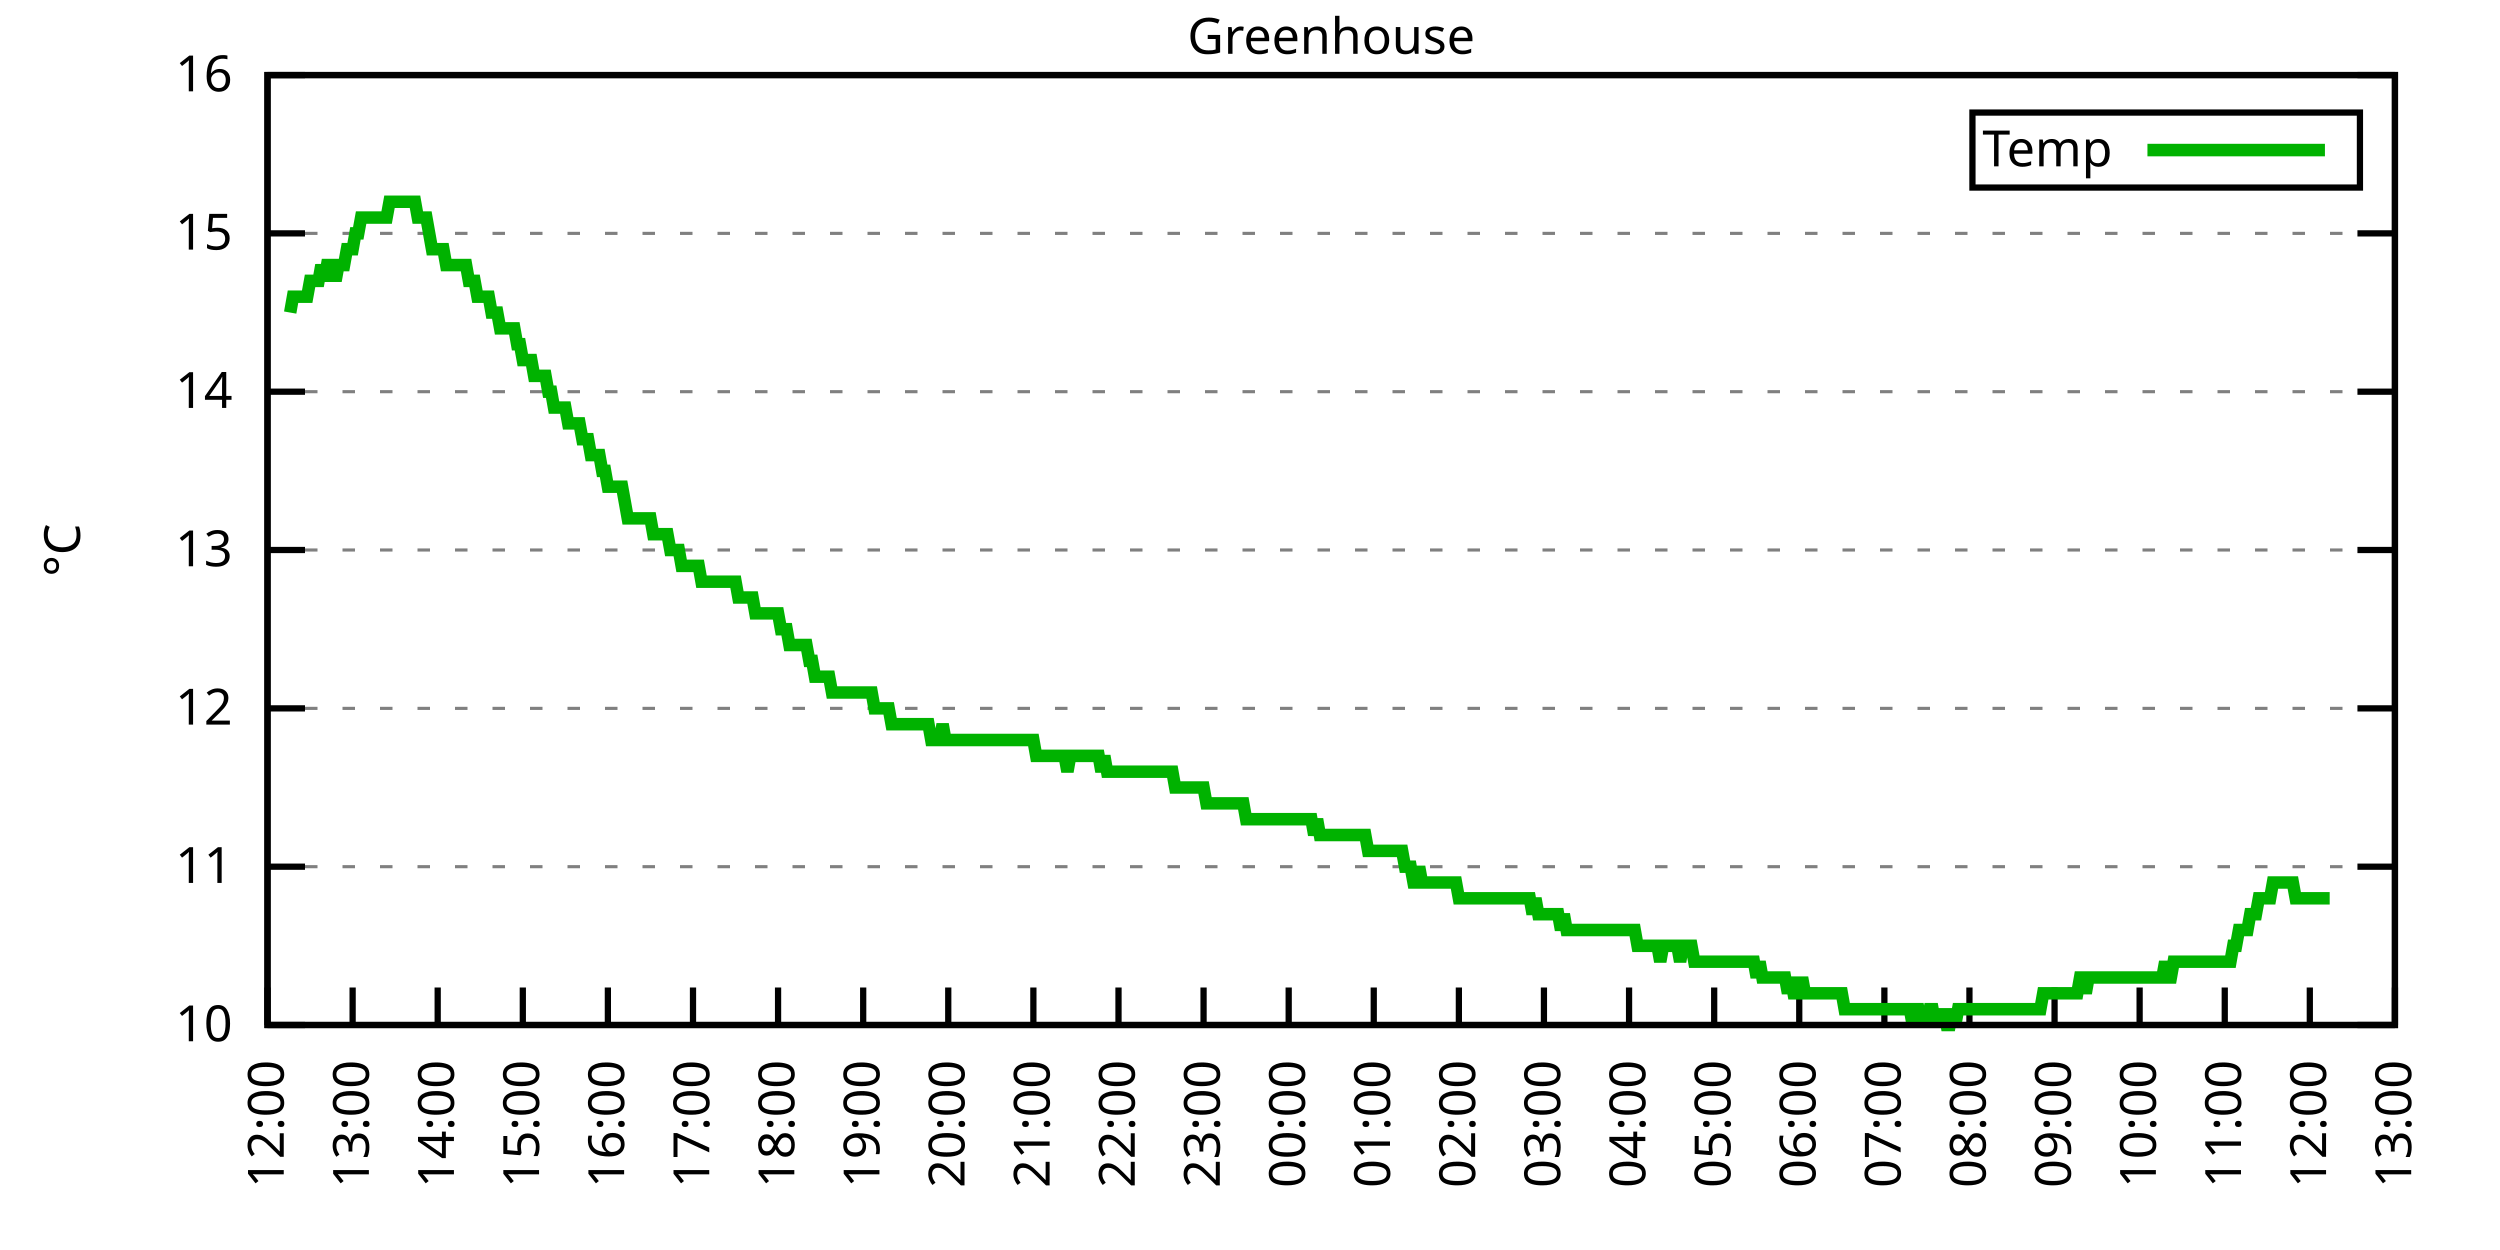
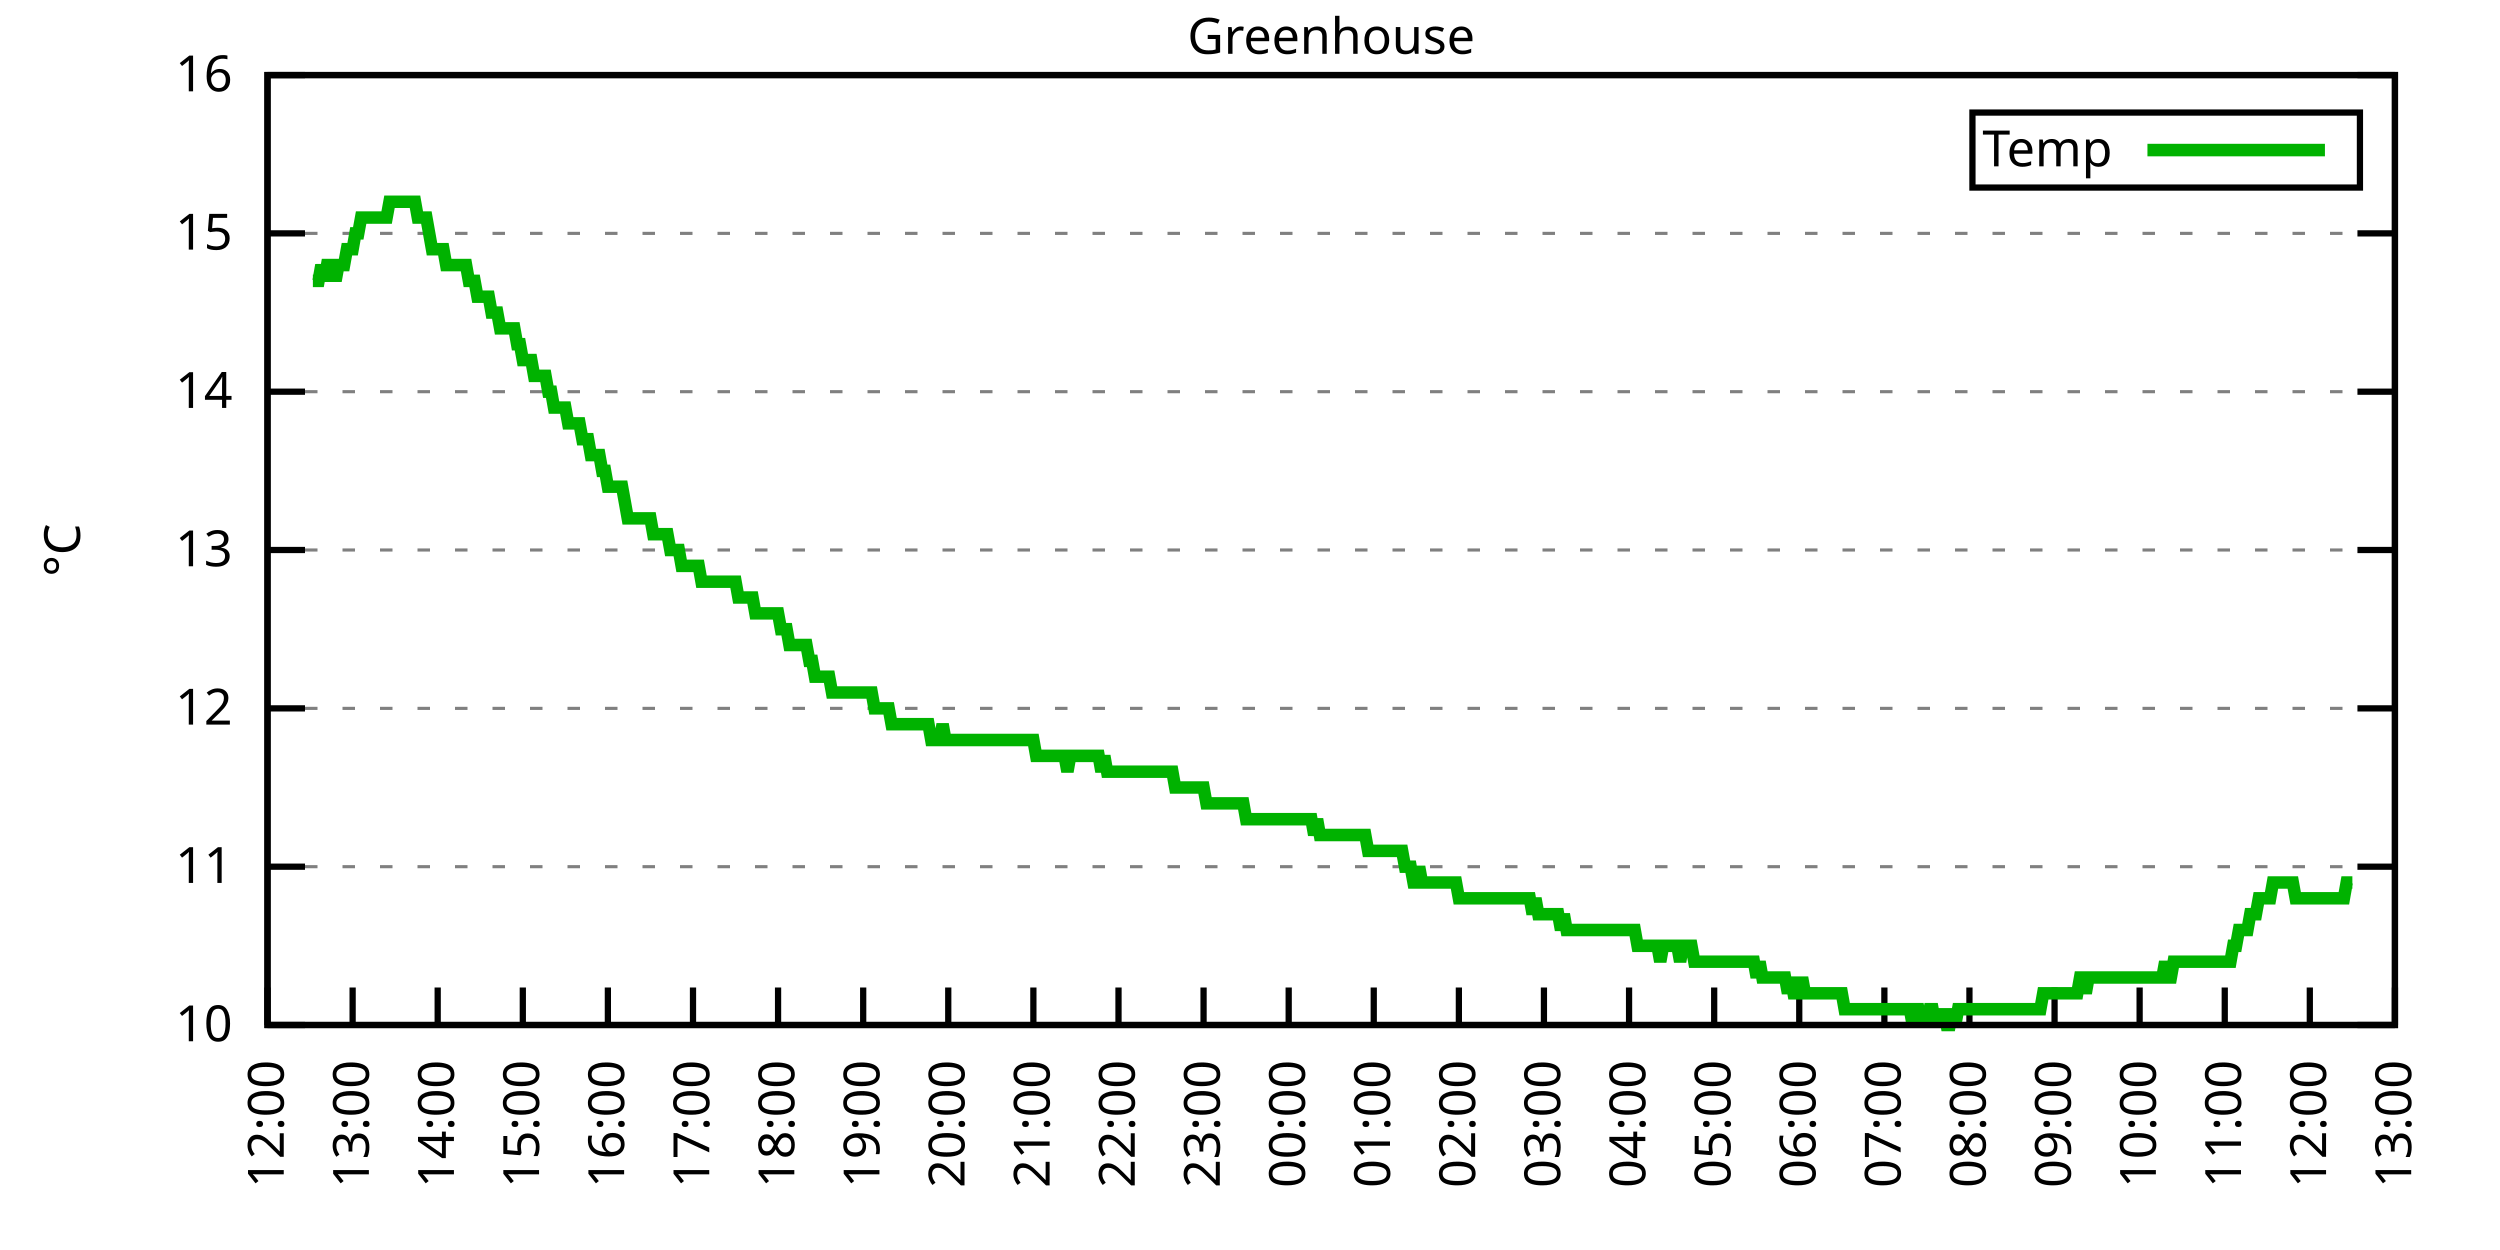
<svg xmlns="http://www.w3.org/2000/svg" xmlns:xlink="http://www.w3.org/1999/xlink" width="400" height="200" viewBox="0 0 400 200">
  <g id="gnuplot_canvas">
    <rect x="0" y="0" width="400" height="200" fill="none" />
    <defs>
      <circle id="gpDot" r="0.5" stroke-width="0.5" stroke="currentColor" />
      <path id="gpPt0" stroke-width="0.333" stroke="currentColor" d="M-1,0 h2 M0,-1 v2" />
      <path id="gpPt1" stroke-width="0.333" stroke="currentColor" d="M-1,-1 L1,1 M1,-1 L-1,1" />
      <path id="gpPt2" stroke-width="0.333" stroke="currentColor" d="M-1,0 L1,0 M0,-1 L0,1 M-1,-1 L1,1 M-1,1 L1,-1" />
      <rect id="gpPt3" stroke-width="0.333" stroke="currentColor" x="-1" y="-1" width="2" height="2" />
      <rect id="gpPt4" stroke-width="0.333" stroke="currentColor" fill="currentColor" x="-1" y="-1" width="2" height="2" />
      <circle id="gpPt5" stroke-width="0.333" stroke="currentColor" cx="0" cy="0" r="1" />
      <use xlink:href="#gpPt5" id="gpPt6" fill="currentColor" stroke="none" />
      <path id="gpPt7" stroke-width="0.333" stroke="currentColor" d="M0,-1.33 L-1.33,0.67 L1.33,0.67 z" />
      <use xlink:href="#gpPt7" id="gpPt8" fill="currentColor" stroke="none" />
      <use xlink:href="#gpPt7" id="gpPt9" stroke="currentColor" transform="rotate(180)" />
      <use xlink:href="#gpPt9" id="gpPt10" fill="currentColor" stroke="none" />
      <use xlink:href="#gpPt3" id="gpPt11" stroke="currentColor" transform="rotate(45)" />
      <use xlink:href="#gpPt11" id="gpPt12" fill="currentColor" stroke="none" />
      <path id="gpPt13" stroke-width="0.333" stroke="currentColor" d="M0,1.330 L1.265,0.411 L0.782,-1.067 L-0.782,-1.076 L-1.265,0.411 z" />
      <use xlink:href="#gpPt13" id="gpPt14" fill="currentColor" stroke="none" />
      <filter id="textbox" filterUnits="objectBoundingBox" x="0" y="0" height="1" width="1">
        <feFlood flood-color="white" flood-opacity="1" result="bgnd" />
        <feComposite in="SourceGraphic" in2="bgnd" operator="atop" />
      </filter>
      <filter id="greybox" filterUnits="objectBoundingBox" x="0" y="0" height="1" width="1">
        <feFlood flood-color="lightgrey" flood-opacity="1" result="grey" />
        <feComposite in="SourceGraphic" in2="grey" operator="atop" />
      </filter>
    </defs>
    <g fill="none" color="white" stroke="currentColor" stroke-width="1.00" stroke-linecap="butt" stroke-linejoin="miter">
</g>
    <g fill="none" color="black" stroke="currentColor" stroke-width="1.00" stroke-linecap="butt" stroke-linejoin="miter">
      <g stroke="none" shape-rendering="crispEdges">
        <polygon fill="rgb(255, 255, 255)" points="42.80,164.00 383.18,164.00 383.18,12.02 42.80,12.02 " />
      </g>
    </g>
    <g fill="none" color="black" stroke="currentColor" stroke-width="1.00" stroke-linecap="butt" stroke-linejoin="miter">
</g>
    <g fill="none" color="black" stroke="black" stroke-width="0.50" stroke-linecap="butt" stroke-linejoin="miter">
</g>
    <g fill="none" color="gray" stroke="currentColor" stroke-width="0.50" stroke-linecap="butt" stroke-linejoin="miter">
      <path stroke="gray" stroke-dasharray="2,4" class="gridline" d="M42.80,164.00 L383.19,164.00  " />
    </g>
    <g fill="none" color="gray" stroke="gray" stroke-width="1.00" stroke-linecap="butt" stroke-linejoin="miter">
</g>
    <g fill="none" color="black" stroke="currentColor" stroke-width="1.00" stroke-linecap="butt" stroke-linejoin="miter">
      <path stroke="black" d="M42.80,164.00 L48.80,164.00 M383.19,164.00 L377.19,164.00  " />
      <g transform="translate(37.20,166.60)" stroke="none" fill="black" font-family="Sans" font-size="8.00" text-anchor="end">
        <text>
          <tspan font-family="Sans"> 10</tspan>
        </text>
      </g>
    </g>
    <g fill="none" color="black" stroke="currentColor" stroke-width="1.00" stroke-linecap="butt" stroke-linejoin="miter">
</g>
    <g fill="none" color="black" stroke="black" stroke-width="0.50" stroke-linecap="butt" stroke-linejoin="miter">
</g>
    <g fill="none" color="gray" stroke="currentColor" stroke-width="0.50" stroke-linecap="butt" stroke-linejoin="miter">
      <path stroke="gray" stroke-dasharray="2,4" class="gridline" d="M42.80,138.67 L383.19,138.67  " />
    </g>
    <g fill="none" color="gray" stroke="gray" stroke-width="1.00" stroke-linecap="butt" stroke-linejoin="miter">
</g>
    <g fill="none" color="black" stroke="currentColor" stroke-width="1.00" stroke-linecap="butt" stroke-linejoin="miter">
      <path stroke="black" d="M42.80,138.67 L48.80,138.67 M383.19,138.67 L377.19,138.67  " />
      <g transform="translate(37.20,141.27)" stroke="none" fill="black" font-family="Sans" font-size="8.00" text-anchor="end">
        <text>
          <tspan font-family="Sans"> 11</tspan>
        </text>
      </g>
    </g>
    <g fill="none" color="black" stroke="currentColor" stroke-width="1.00" stroke-linecap="butt" stroke-linejoin="miter">
</g>
    <g fill="none" color="black" stroke="black" stroke-width="0.50" stroke-linecap="butt" stroke-linejoin="miter">
</g>
    <g fill="none" color="gray" stroke="currentColor" stroke-width="0.50" stroke-linecap="butt" stroke-linejoin="miter">
      <path stroke="gray" stroke-dasharray="2,4" class="gridline" d="M42.80,113.34 L383.19,113.34  " />
    </g>
    <g fill="none" color="gray" stroke="gray" stroke-width="1.00" stroke-linecap="butt" stroke-linejoin="miter">
</g>
    <g fill="none" color="black" stroke="currentColor" stroke-width="1.00" stroke-linecap="butt" stroke-linejoin="miter">
      <path stroke="black" d="M42.80,113.34 L48.80,113.34 M383.19,113.34 L377.19,113.34  " />
      <g transform="translate(37.20,115.94)" stroke="none" fill="black" font-family="Sans" font-size="8.00" text-anchor="end">
        <text>
          <tspan font-family="Sans"> 12</tspan>
        </text>
      </g>
    </g>
    <g fill="none" color="black" stroke="currentColor" stroke-width="1.00" stroke-linecap="butt" stroke-linejoin="miter">
</g>
    <g fill="none" color="black" stroke="black" stroke-width="0.50" stroke-linecap="butt" stroke-linejoin="miter">
</g>
    <g fill="none" color="gray" stroke="currentColor" stroke-width="0.50" stroke-linecap="butt" stroke-linejoin="miter">
      <path stroke="gray" stroke-dasharray="2,4" class="gridline" d="M42.80,88.00 L383.19,88.00  " />
    </g>
    <g fill="none" color="gray" stroke="gray" stroke-width="1.00" stroke-linecap="butt" stroke-linejoin="miter">
</g>
    <g fill="none" color="black" stroke="currentColor" stroke-width="1.00" stroke-linecap="butt" stroke-linejoin="miter">
      <path stroke="black" d="M42.80,88.00 L48.80,88.00 M383.19,88.00 L377.19,88.00  " />
      <g transform="translate(37.20,90.60)" stroke="none" fill="black" font-family="Sans" font-size="8.00" text-anchor="end">
        <text>
          <tspan font-family="Sans"> 13</tspan>
        </text>
      </g>
    </g>
    <g fill="none" color="black" stroke="currentColor" stroke-width="1.00" stroke-linecap="butt" stroke-linejoin="miter">
</g>
    <g fill="none" color="black" stroke="black" stroke-width="0.50" stroke-linecap="butt" stroke-linejoin="miter">
</g>
    <g fill="none" color="gray" stroke="currentColor" stroke-width="0.50" stroke-linecap="butt" stroke-linejoin="miter">
      <path stroke="gray" stroke-dasharray="2,4" class="gridline" d="M42.80,62.67 L383.19,62.67  " />
    </g>
    <g fill="none" color="gray" stroke="gray" stroke-width="1.00" stroke-linecap="butt" stroke-linejoin="miter">
</g>
    <g fill="none" color="black" stroke="currentColor" stroke-width="1.00" stroke-linecap="butt" stroke-linejoin="miter">
      <path stroke="black" d="M42.80,62.67 L48.80,62.67 M383.19,62.67 L377.19,62.67  " />
      <g transform="translate(37.20,65.27)" stroke="none" fill="black" font-family="Sans" font-size="8.00" text-anchor="end">
        <text>
          <tspan font-family="Sans"> 14</tspan>
        </text>
      </g>
    </g>
    <g fill="none" color="black" stroke="currentColor" stroke-width="1.00" stroke-linecap="butt" stroke-linejoin="miter">
</g>
    <g fill="none" color="black" stroke="black" stroke-width="0.50" stroke-linecap="butt" stroke-linejoin="miter">
</g>
    <g fill="none" color="gray" stroke="currentColor" stroke-width="0.50" stroke-linecap="butt" stroke-linejoin="miter">
      <path stroke="gray" stroke-dasharray="2,4" class="gridline" d="M42.80,37.34 L383.19,37.34  " />
    </g>
    <g fill="none" color="gray" stroke="gray" stroke-width="1.00" stroke-linecap="butt" stroke-linejoin="miter">
</g>
    <g fill="none" color="black" stroke="currentColor" stroke-width="1.00" stroke-linecap="butt" stroke-linejoin="miter">
      <path stroke="black" d="M42.80,37.34 L48.80,37.34 M383.19,37.34 L377.19,37.34  " />
      <g transform="translate(37.20,39.94)" stroke="none" fill="black" font-family="Sans" font-size="8.00" text-anchor="end">
        <text>
          <tspan font-family="Sans"> 15</tspan>
        </text>
      </g>
    </g>
    <g fill="none" color="black" stroke="currentColor" stroke-width="1.00" stroke-linecap="butt" stroke-linejoin="miter">
</g>
    <g fill="none" color="black" stroke="black" stroke-width="0.50" stroke-linecap="butt" stroke-linejoin="miter">
</g>
    <g fill="none" color="gray" stroke="currentColor" stroke-width="0.50" stroke-linecap="butt" stroke-linejoin="miter">
      <path stroke="gray" stroke-dasharray="2,4" class="gridline" d="M42.80,12.01 L383.19,12.01  " />
    </g>
    <g fill="none" color="gray" stroke="gray" stroke-width="1.00" stroke-linecap="butt" stroke-linejoin="miter">
</g>
    <g fill="none" color="black" stroke="currentColor" stroke-width="1.00" stroke-linecap="butt" stroke-linejoin="miter">
      <path stroke="black" d="M42.80,12.01 L48.80,12.01 M383.19,12.01 L377.19,12.01  " />
      <g transform="translate(37.20,14.61)" stroke="none" fill="black" font-family="Sans" font-size="8.00" text-anchor="end">
        <text>
          <tspan font-family="Sans"> 16</tspan>
        </text>
      </g>
    </g>
    <g fill="none" color="black" stroke="currentColor" stroke-width="1.00" stroke-linecap="butt" stroke-linejoin="miter">
      <path stroke="black" d="M42.80,164.00 L42.80,158.00  " />
      <g transform="translate(45.40,169.60) rotate(270.00)" stroke="none" fill="black" font-family="Sans" font-size="8.00" text-anchor="end">
        <text>
          <tspan font-family="Sans">12:00</tspan>
        </text>
      </g>
    </g>
    <g fill="none" color="black" stroke="currentColor" stroke-width="1.00" stroke-linecap="butt" stroke-linejoin="miter">
      <path stroke="black" d="M56.42,164.00 L56.42,158.00  " />
      <g transform="translate(59.02,169.60) rotate(270.00)" stroke="none" fill="black" font-family="Sans" font-size="8.00" text-anchor="end">
        <text>
          <tspan font-family="Sans">13:00</tspan>
        </text>
      </g>
    </g>
    <g fill="none" color="black" stroke="currentColor" stroke-width="1.00" stroke-linecap="butt" stroke-linejoin="miter">
      <path stroke="black" d="M70.03,164.00 L70.03,158.00  " />
      <g transform="translate(72.63,169.60) rotate(270.00)" stroke="none" fill="black" font-family="Sans" font-size="8.00" text-anchor="end">
        <text>
          <tspan font-family="Sans">14:00</tspan>
        </text>
      </g>
    </g>
    <g fill="none" color="black" stroke="currentColor" stroke-width="1.00" stroke-linecap="butt" stroke-linejoin="miter">
      <path stroke="black" d="M83.65,164.00 L83.65,158.00  " />
      <g transform="translate(86.25,169.60) rotate(270.00)" stroke="none" fill="black" font-family="Sans" font-size="8.00" text-anchor="end">
        <text>
          <tspan font-family="Sans">15:00</tspan>
        </text>
      </g>
    </g>
    <g fill="none" color="black" stroke="currentColor" stroke-width="1.00" stroke-linecap="butt" stroke-linejoin="miter">
      <path stroke="black" d="M97.26,164.00 L97.26,158.00  " />
      <g transform="translate(99.86,169.60) rotate(270.00)" stroke="none" fill="black" font-family="Sans" font-size="8.00" text-anchor="end">
        <text>
          <tspan font-family="Sans">16:00</tspan>
        </text>
      </g>
    </g>
    <g fill="none" color="black" stroke="currentColor" stroke-width="1.00" stroke-linecap="butt" stroke-linejoin="miter">
      <path stroke="black" d="M110.88,164.00 L110.88,158.00  " />
      <g transform="translate(113.48,169.60) rotate(270.00)" stroke="none" fill="black" font-family="Sans" font-size="8.00" text-anchor="end">
        <text>
          <tspan font-family="Sans">17:00</tspan>
        </text>
      </g>
    </g>
    <g fill="none" color="black" stroke="currentColor" stroke-width="1.00" stroke-linecap="butt" stroke-linejoin="miter">
      <path stroke="black" d="M124.49,164.00 L124.49,158.00  " />
      <g transform="translate(127.09,169.60) rotate(270.00)" stroke="none" fill="black" font-family="Sans" font-size="8.00" text-anchor="end">
        <text>
          <tspan font-family="Sans">18:00</tspan>
        </text>
      </g>
    </g>
    <g fill="none" color="black" stroke="currentColor" stroke-width="1.00" stroke-linecap="butt" stroke-linejoin="miter">
      <path stroke="black" d="M138.11,164.00 L138.11,158.00  " />
      <g transform="translate(140.71,169.60) rotate(270.00)" stroke="none" fill="black" font-family="Sans" font-size="8.00" text-anchor="end">
        <text>
          <tspan font-family="Sans">19:00</tspan>
        </text>
      </g>
    </g>
    <g fill="none" color="black" stroke="currentColor" stroke-width="1.00" stroke-linecap="butt" stroke-linejoin="miter">
      <path stroke="black" d="M151.72,164.00 L151.72,158.00  " />
      <g transform="translate(154.32,169.60) rotate(270.00)" stroke="none" fill="black" font-family="Sans" font-size="8.00" text-anchor="end">
        <text>
          <tspan font-family="Sans">20:00</tspan>
        </text>
      </g>
    </g>
    <g fill="none" color="black" stroke="currentColor" stroke-width="1.00" stroke-linecap="butt" stroke-linejoin="miter">
      <path stroke="black" d="M165.34,164.00 L165.34,158.00  " />
      <g transform="translate(167.94,169.60) rotate(270.00)" stroke="none" fill="black" font-family="Sans" font-size="8.00" text-anchor="end">
        <text>
          <tspan font-family="Sans">21:00</tspan>
        </text>
      </g>
    </g>
    <g fill="none" color="black" stroke="currentColor" stroke-width="1.00" stroke-linecap="butt" stroke-linejoin="miter">
      <path stroke="black" d="M178.96,164.00 L178.96,158.00  " />
      <g transform="translate(181.56,169.60) rotate(270.00)" stroke="none" fill="black" font-family="Sans" font-size="8.00" text-anchor="end">
        <text>
          <tspan font-family="Sans">22:00</tspan>
        </text>
      </g>
    </g>
    <g fill="none" color="black" stroke="currentColor" stroke-width="1.00" stroke-linecap="butt" stroke-linejoin="miter">
      <path stroke="black" d="M192.57,164.00 L192.57,158.00  " />
      <g transform="translate(195.17,169.60) rotate(270.00)" stroke="none" fill="black" font-family="Sans" font-size="8.00" text-anchor="end">
        <text>
          <tspan font-family="Sans">23:00</tspan>
        </text>
      </g>
    </g>
    <g fill="none" color="black" stroke="currentColor" stroke-width="1.00" stroke-linecap="butt" stroke-linejoin="miter">
      <path stroke="black" d="M206.19,164.00 L206.19,158.00  " />
      <g transform="translate(208.79,169.60) rotate(270.00)" stroke="none" fill="black" font-family="Sans" font-size="8.00" text-anchor="end">
        <text>
          <tspan font-family="Sans">00:00</tspan>
        </text>
      </g>
    </g>
    <g fill="none" color="black" stroke="currentColor" stroke-width="1.00" stroke-linecap="butt" stroke-linejoin="miter">
      <path stroke="black" d="M219.80,164.00 L219.80,158.00  " />
      <g transform="translate(222.40,169.60) rotate(270.00)" stroke="none" fill="black" font-family="Sans" font-size="8.00" text-anchor="end">
        <text>
          <tspan font-family="Sans">01:00</tspan>
        </text>
      </g>
    </g>
    <g fill="none" color="black" stroke="currentColor" stroke-width="1.00" stroke-linecap="butt" stroke-linejoin="miter">
      <path stroke="black" d="M233.42,164.00 L233.42,158.00  " />
      <g transform="translate(236.02,169.60) rotate(270.00)" stroke="none" fill="black" font-family="Sans" font-size="8.00" text-anchor="end">
        <text>
          <tspan font-family="Sans">02:00</tspan>
        </text>
      </g>
    </g>
    <g fill="none" color="black" stroke="currentColor" stroke-width="1.00" stroke-linecap="butt" stroke-linejoin="miter">
      <path stroke="black" d="M247.03,164.00 L247.03,158.00  " />
      <g transform="translate(249.63,169.60) rotate(270.00)" stroke="none" fill="black" font-family="Sans" font-size="8.00" text-anchor="end">
        <text>
          <tspan font-family="Sans">03:00</tspan>
        </text>
      </g>
    </g>
    <g fill="none" color="black" stroke="currentColor" stroke-width="1.00" stroke-linecap="butt" stroke-linejoin="miter">
      <path stroke="black" d="M260.65,164.00 L260.65,158.00  " />
      <g transform="translate(263.25,169.60) rotate(270.00)" stroke="none" fill="black" font-family="Sans" font-size="8.00" text-anchor="end">
        <text>
          <tspan font-family="Sans">04:00</tspan>
        </text>
      </g>
    </g>
    <g fill="none" color="black" stroke="currentColor" stroke-width="1.00" stroke-linecap="butt" stroke-linejoin="miter">
      <path stroke="black" d="M274.27,164.00 L274.27,158.00  " />
      <g transform="translate(276.87,169.60) rotate(270.00)" stroke="none" fill="black" font-family="Sans" font-size="8.00" text-anchor="end">
        <text>
          <tspan font-family="Sans">05:00</tspan>
        </text>
      </g>
    </g>
    <g fill="none" color="black" stroke="currentColor" stroke-width="1.00" stroke-linecap="butt" stroke-linejoin="miter">
      <path stroke="black" d="M287.88,164.00 L287.88,158.00  " />
      <g transform="translate(290.48,169.60) rotate(270.00)" stroke="none" fill="black" font-family="Sans" font-size="8.00" text-anchor="end">
        <text>
          <tspan font-family="Sans">06:00</tspan>
        </text>
      </g>
    </g>
    <g fill="none" color="black" stroke="currentColor" stroke-width="1.00" stroke-linecap="butt" stroke-linejoin="miter">
      <path stroke="black" d="M301.50,164.00 L301.50,158.00  " />
      <g transform="translate(304.10,169.60) rotate(270.00)" stroke="none" fill="black" font-family="Sans" font-size="8.00" text-anchor="end">
        <text>
          <tspan font-family="Sans">07:00</tspan>
        </text>
      </g>
    </g>
    <g fill="none" color="black" stroke="currentColor" stroke-width="1.00" stroke-linecap="butt" stroke-linejoin="miter">
      <path stroke="black" d="M315.11,164.00 L315.11,158.00  " />
      <g transform="translate(317.71,169.60) rotate(270.00)" stroke="none" fill="black" font-family="Sans" font-size="8.00" text-anchor="end">
        <text>
          <tspan font-family="Sans">08:00</tspan>
        </text>
      </g>
    </g>
    <g fill="none" color="black" stroke="currentColor" stroke-width="1.00" stroke-linecap="butt" stroke-linejoin="miter">
      <path stroke="black" d="M328.73,164.00 L328.73,158.00  " />
      <g transform="translate(331.33,169.60) rotate(270.00)" stroke="none" fill="black" font-family="Sans" font-size="8.00" text-anchor="end">
        <text>
          <tspan font-family="Sans">09:00</tspan>
        </text>
      </g>
    </g>
    <g fill="none" color="black" stroke="currentColor" stroke-width="1.00" stroke-linecap="butt" stroke-linejoin="miter">
      <path stroke="black" d="M342.34,164.00 L342.34,158.00  " />
      <g transform="translate(344.94,169.60) rotate(270.00)" stroke="none" fill="black" font-family="Sans" font-size="8.00" text-anchor="end">
        <text>
          <tspan font-family="Sans">10:00</tspan>
        </text>
      </g>
    </g>
    <g fill="none" color="black" stroke="currentColor" stroke-width="1.00" stroke-linecap="butt" stroke-linejoin="miter">
      <path stroke="black" d="M355.96,164.00 L355.96,158.00  " />
      <g transform="translate(358.56,169.60) rotate(270.00)" stroke="none" fill="black" font-family="Sans" font-size="8.00" text-anchor="end">
        <text>
          <tspan font-family="Sans">11:00</tspan>
        </text>
      </g>
    </g>
    <g fill="none" color="black" stroke="currentColor" stroke-width="1.00" stroke-linecap="butt" stroke-linejoin="miter">
      <path stroke="black" d="M369.57,164.00 L369.57,158.00  " />
      <g transform="translate(372.17,169.60) rotate(270.00)" stroke="none" fill="black" font-family="Sans" font-size="8.00" text-anchor="end">
        <text>
          <tspan font-family="Sans">12:00</tspan>
        </text>
      </g>
    </g>
    <g fill="none" color="black" stroke="currentColor" stroke-width="1.00" stroke-linecap="butt" stroke-linejoin="miter">
      <path stroke="black" d="M383.19,164.00 L383.19,158.00  " />
      <g transform="translate(385.79,169.60) rotate(270.00)" stroke="none" fill="black" font-family="Sans" font-size="8.00" text-anchor="end">
        <text>
          <tspan font-family="Sans">13:00</tspan>
        </text>
      </g>
    </g>
    <g fill="none" color="black" stroke="currentColor" stroke-width="1.00" stroke-linecap="butt" stroke-linejoin="miter">
</g>
    <g fill="none" color="black" stroke="currentColor" stroke-width="1.00" stroke-linecap="butt" stroke-linejoin="miter">
      <path stroke="black" d="M42.80,12.01 L42.80,164.00 L383.19,164.00 L383.19,12.01 L42.80,12.01 Z  " />
    </g>
    <g fill="none" color="black" stroke="currentColor" stroke-width="1.00" stroke-linecap="butt" stroke-linejoin="miter">
</g>
    <g fill="none" color="black" stroke="currentColor" stroke-width="1.00" stroke-linecap="butt" stroke-linejoin="miter">
      <path stroke="black" d="M315.59,30.01 L315.59,18.01 L377.59,18.01 L377.59,30.01 L315.59,30.01 Z  " />
    </g>
    <g id="Greenhouse_plot_1">
      <g fill="none" color="white" stroke="black" stroke-width="2.00" stroke-linecap="butt" stroke-linejoin="miter">
</g>
      <g fill="none" color="black" stroke="currentColor" stroke-width="2.00" stroke-linecap="butt" stroke-linejoin="miter">
        <g transform="translate(337.99,26.61)" stroke="none" fill="black" font-family="Sans" font-size="8.00" text-anchor="end">
          <text>
            <tspan font-family="Sans">Temp</tspan>
          </text>
        </g>
      </g>
      <g fill="none" color="black" stroke="currentColor" stroke-width="2.00" stroke-linecap="butt" stroke-linejoin="miter">
-         <path stroke="rgb(  0, 178,   0)" d="M343.59,24.01 L371.99,24.01 M46.43,50.01 L46.88,47.47 L47.34,47.47 L47.79,47.47 L48.25,47.47 L48.70,47.47   L49.15,47.47 L49.61,44.94 L50.06,44.94 L50.52,44.94 L50.97,44.94 L51.42,42.41 L51.88,44.94 L52.33,42.41   L52.78,42.41 L53.24,42.41 L53.69,44.94 L54.15,42.41 L54.60,42.41 L55.05,42.41 L55.51,39.87 L55.96,39.87   L56.42,39.87 L56.87,37.34 L57.32,37.34 L57.78,34.81 L58.23,34.81 L58.68,34.81 L59.14,34.81 L59.59,34.81   L60.05,34.81 L60.50,34.81 L60.95,34.81 L61.41,34.81 L61.86,34.81 L62.32,32.28 L62.77,32.28 L63.22,32.28   L63.68,32.28 L64.13,32.28 L64.58,32.28 L65.04,32.28 L65.49,32.28 L65.95,32.28 L66.40,32.28 L66.85,34.81   L67.31,34.81 L67.76,34.81 L68.22,34.81 L68.67,37.34 L69.12,39.87 L69.58,39.87 L70.03,39.87 L70.49,39.87   L70.94,39.87 L71.39,42.41 L71.85,42.41 L72.30,42.41 L72.75,42.41 L73.21,42.41 L73.66,42.41 L74.12,42.41   L74.57,42.41 L75.02,44.94 L75.48,44.94 L75.93,44.94 L76.39,47.47 L76.84,47.47 L77.29,47.47 L77.75,47.47   L78.20,47.47 L78.65,50.01 L79.11,50.01 L79.56,50.01 L80.02,52.54 L80.47,52.54 L80.92,52.54 L81.38,52.54   L81.83,52.54 L82.29,52.54 L82.74,55.07 L83.19,55.07 L83.65,57.61 L84.10,57.61 L84.55,57.61 L85.01,57.61   L85.46,60.14 L85.92,60.14 L86.37,60.14 L86.82,60.14 L87.28,60.14 L87.73,62.67 L88.19,62.67 L88.64,65.21   L89.09,65.21 L89.55,65.21 L90.00,65.21 L90.45,65.21 L90.91,67.74 L91.36,67.74 L91.82,67.74 L92.27,67.74   L92.72,67.74 L93.18,70.27 L93.63,70.27 L94.09,70.27 L94.54,72.81 L94.99,72.81 L95.45,72.81 L95.90,72.81   L96.35,75.34 L96.81,75.34 L97.26,77.87 L97.72,77.87 L98.17,77.87 L98.62,77.87 L99.08,77.87 L99.53,77.87   L99.99,80.41 L100.44,82.94 L100.89,82.94 L101.35,82.94 L101.80,82.94 L102.25,82.94 L102.71,82.94 L103.16,82.94   L103.62,82.94 L104.07,82.94 L104.52,85.47 L104.98,85.47 L105.43,85.47 L105.89,85.47 L106.34,85.47 L106.79,85.47   L107.25,88.00 L107.70,88.00 L108.15,88.00 L108.61,88.00 L109.06,90.54 L109.52,90.54 L109.97,90.54 L110.42,90.54   L110.88,90.54 L111.33,90.54 L111.79,90.54 L112.24,93.07 L112.69,93.07 L113.15,93.07 L113.60,93.07 L114.05,93.07   L114.51,93.07 L114.96,93.07 L115.42,93.07 L115.87,93.07 L116.32,93.07 L116.78,93.07 L117.23,93.07 L117.69,93.07   L118.14,95.60 L118.59,95.60 L119.05,95.60 L119.50,95.60 L119.96,95.60 L120.41,95.60 L120.86,98.14 L121.32,98.14   L121.77,98.14 L122.22,98.14 L122.68,98.14 L123.13,98.14 L123.59,98.14 L124.04,98.14 L124.49,98.14 L124.95,100.67   L125.40,100.67 L125.86,100.67 L126.31,103.20 L126.76,103.20 L127.22,103.20 L127.67,103.20 L128.12,103.20 L128.58,103.20   L129.03,103.20 L129.49,105.74 L129.94,105.74 L130.39,108.27 L130.85,108.27 L131.30,108.27 L131.76,108.27 L132.21,108.27   L132.66,108.27 L133.12,110.80 L133.57,110.80 L134.02,110.80 L134.48,110.80 L134.93,110.80 L135.39,110.80 L135.84,110.80   L136.29,110.80 L136.75,110.80 L137.20,110.80 L137.66,110.80 L138.11,110.80 L138.56,110.80 L139.02,110.80 L139.47,110.80   L139.92,113.34 L140.38,113.34 L140.83,113.34 L141.29,113.34 L141.74,113.34 L142.19,113.34 L142.65,115.87 L143.10,115.87   L143.56,115.87 L144.01,115.87 L144.46,115.87 L144.92,115.87 L145.37,115.87 L145.82,115.87 L146.28,115.87 L146.73,115.87   L147.19,115.87 L147.64,115.87 L148.09,115.87 L148.55,115.87 L149.00,118.40 L149.46,118.40 L149.91,118.40 L150.36,118.40   L150.82,115.87 L151.27,118.40 L151.72,118.40 L152.18,118.40 L152.63,118.40 L153.09,118.40 L153.54,118.40 L153.99,118.40   L154.45,118.40 L154.90,118.40 L155.36,118.40 L155.81,118.40 L156.26,118.40 L156.72,118.40 L157.17,118.40 L157.62,118.40   L158.08,118.40 L158.53,118.40 L158.99,118.40 L159.44,118.40 L159.89,118.40 L160.35,118.40 L160.80,118.40 L161.26,118.40   L161.71,118.40 L162.16,118.40 L162.62,118.40 L163.07,118.40 L163.52,118.40 L163.98,118.40 L164.43,118.40 L164.89,118.40   L165.34,118.40 L165.79,120.94 L166.25,120.94 L166.70,120.94 L167.16,120.94 L167.61,120.94 L168.06,120.94 L168.52,120.94   L168.97,120.94 L169.43,120.94 L169.88,120.94 L170.33,120.94 L170.79,123.47 L171.24,120.94 L171.69,120.94 L172.15,120.94   L172.60,120.94 L173.06,120.94 L173.51,120.94 L173.96,120.94 L174.42,120.94 L174.87,120.94 L175.33,120.94 L175.78,120.94   L176.23,123.47 L176.69,120.94 L177.14,123.47 L177.59,123.47 L178.05,123.47 L178.50,123.47 L178.96,123.47 L179.41,123.47   L179.86,123.47 L180.32,123.47 L180.77,123.47 L181.23,123.47 L181.68,123.47 L182.13,123.47 L182.59,123.47 L183.04,123.47   L183.49,123.47 L183.95,123.47 L184.40,123.47 L184.86,123.47 L185.31,123.47 L185.76,123.47 L186.22,123.47 L186.44,123.47   L187.13,123.47 L187.58,123.47 L188.03,126.00 L188.49,126.00 L188.94,126.00 L189.39,126.00 L189.85,126.00 L190.30,126.00   L190.76,126.00 L191.21,126.00 L191.66,126.00 L192.12,126.00 L192.57,126.00 L193.03,128.54 L193.48,128.54 L193.93,128.54   L194.39,128.54 L194.84,128.54 L195.29,128.54 L195.75,128.54 L196.20,128.54 L196.66,128.54 L197.11,128.54 L197.56,128.54   L198.02,128.54 L198.47,128.54 L198.93,128.54 L199.38,131.07 L199.83,131.07 L200.29,131.07 L200.74,131.07 L201.19,131.07   L201.65,131.07 L202.10,131.07 L202.56,131.07 L203.01,131.07 L203.46,131.07 L203.92,131.07 L204.37,131.07 L204.83,131.07   L205.28,131.07 L205.73,131.07 L206.19,131.07 L206.64,131.07 L207.09,131.07 L207.55,131.07 L208.00,131.07 L208.46,131.07   L208.91,131.07 L209.36,131.07 L209.82,131.07 L210.27,133.60 L210.73,131.07 L211.18,133.60 L211.63,133.60 L212.09,133.60   L212.54,133.60 L213.00,133.60 L213.45,133.60 L213.90,133.60 L214.36,133.60 L214.81,133.60 L215.26,133.60 L215.72,133.60   L216.17,133.60 L216.63,133.60 L217.08,133.60 L217.53,133.60 L217.99,133.60 L218.44,133.60 L218.90,136.14 L219.35,136.14   L219.80,136.14 L220.26,136.14 L220.71,136.14 L221.16,136.14 L221.62,136.14 L222.07,136.14 L222.53,136.14 L222.98,136.14   L223.43,136.14 L223.89,136.14 L224.34,136.14 L224.80,138.67 L225.25,138.67 L225.70,138.67 L226.16,141.20 L226.61,141.20   L227.06,138.67 L227.52,141.20 L227.97,141.20 L228.43,141.20 L228.88,141.20 L229.33,141.20 L229.79,141.20 L230.24,141.20   L230.70,141.20 L231.15,141.20 L231.60,141.20 L232.06,141.20 L232.51,141.20 L232.96,141.20 L233.42,143.73 L233.87,143.73   L234.33,143.73 L234.78,143.73 L235.23,143.73 L235.69,143.73 L236.14,143.73 L236.60,143.73 L237.05,143.73 L237.50,143.73   L237.96,143.73 L238.41,143.73 L238.86,143.73 L239.32,143.73 L239.77,143.73 L240.23,143.73 L240.68,143.73 L241.13,143.73   L241.59,143.73 L242.04,143.73 L242.50,143.73 L242.95,143.73 L243.40,143.73 L243.86,143.73 L244.31,143.73 L244.76,143.73   L245.22,146.27 L245.67,143.73 L246.13,146.27 L246.58,146.27 L247.03,146.27 L247.49,146.27 L247.94,146.27 L248.40,146.27   L248.85,146.27 L249.30,146.27 L249.76,148.80 L250.21,146.27 L250.66,148.80 L251.12,148.80 L251.57,148.80 L252.03,148.80   L252.48,148.80 L252.93,148.80 L253.39,148.80 L253.84,148.80 L254.30,148.80 L254.75,148.80 L255.20,148.80 L255.66,148.80   L256.11,148.80 L256.56,148.80 L257.02,148.80 L257.47,148.80 L257.93,148.80 L258.38,148.80 L258.83,148.80 L259.29,148.80   L259.74,148.80 L260.20,148.80 L260.65,148.80 L261.10,148.80 L261.56,148.80 L262.01,151.33 L262.47,151.33 L262.92,151.33   L263.37,151.33 L263.83,151.33 L264.28,151.33 L264.73,151.33 L265.19,151.33 L265.64,153.87 L266.10,151.33 L266.55,151.33   L267.00,151.33 L267.46,151.33 L267.91,151.33 L268.37,151.33 L268.82,153.87 L269.27,151.33 L269.73,151.33 L270.18,151.33   L270.63,151.33 L271.09,153.87 L271.54,153.87 L272.00,153.87 L272.45,153.87 L272.90,153.87 L273.36,153.87 L273.81,153.87   L274.27,153.87 L274.72,153.87 L275.17,153.87 L275.63,153.87 L276.08,153.87 L276.53,153.87 L276.99,153.87 L277.44,153.87   L277.90,153.87 L278.35,153.87 L278.80,153.87 L279.26,153.87 L279.71,153.87 L280.17,153.87 L280.62,153.87 L281.07,156.40   L281.53,153.87 L281.98,156.40 L282.43,156.40 L282.89,156.40 L283.34,156.40 L283.80,156.40 L284.25,156.40 L284.70,156.40   L285.16,156.40 L285.61,156.40 L286.07,158.93 L286.52,156.40 L286.97,158.93 L287.43,158.93 L287.88,158.93 L288.33,156.40   L288.79,158.93 L289.24,158.93 L289.70,158.93 L290.15,158.93 L290.60,158.93 L291.06,158.93 L291.51,158.93 L291.97,158.93   L292.42,158.93 L292.87,158.93 L293.33,158.93 L293.78,158.93 L294.23,158.93 L294.69,158.93 L295.14,161.47 L295.60,161.47   L296.05,161.47 L296.50,161.47 L296.96,161.47 L297.41,161.47 L297.87,161.47 L298.32,161.47 L298.77,161.47 L299.23,161.47   L299.68,161.47 L300.13,161.47 L300.59,161.47 L301.04,161.47 L301.50,161.47 L301.95,161.47 L302.40,161.47 L302.86,161.47   L303.31,161.47 L303.77,161.47 L304.22,161.47 L304.67,161.47 L305.13,161.47 L305.58,161.47 L306.03,164.00 L306.49,161.47   L306.94,161.47 L307.40,164.00 L307.85,161.47 L308.30,164.00 L308.76,161.47 L309.21,161.47 L309.67,164.00 L310.12,161.47   L310.57,164.00 L311.03,161.47 L311.48,164.00 L311.94,164.00 L312.39,161.47 L312.84,164.00 L313.30,161.47 L313.75,161.47   L314.20,161.47 L314.66,161.47 L315.11,161.47 L315.57,161.47 L316.02,161.47 L316.47,161.47 L316.93,161.47 L317.38,161.47   L317.84,161.47 L318.29,161.47 L318.74,161.47 L319.20,161.47 L319.65,161.47 L320.10,161.47 L320.56,161.47 L321.01,161.47   L321.47,161.47 L321.92,161.47 L322.37,161.47 L322.83,161.47 L323.28,161.47 L323.74,161.47 L324.19,161.47 L324.64,161.47   L325.10,161.47 L325.55,161.47 L326.00,161.47 L326.46,161.47 L326.91,158.93 L327.37,158.93 L327.82,158.93 L328.27,158.93   L328.73,158.93 L329.18,158.93 L329.64,158.93 L330.09,158.93 L330.54,158.93 L331.00,158.93 L331.45,158.93 L331.90,158.93   L332.36,158.93 L332.81,156.40 L333.27,156.40 L333.72,158.93 L334.17,156.40 L334.63,156.40 L335.08,156.40 L335.54,156.40   L335.99,156.40 L336.44,156.40 L336.90,156.40 L337.35,156.40 L337.80,156.40 L338.26,156.40 L338.71,156.40 L339.17,156.40   L339.62,156.40 L340.07,156.40 L340.53,156.40 L340.98,156.40 L341.44,156.40 L341.89,156.40 L342.34,156.40 L342.80,156.40   L343.25,156.40 L343.70,156.40 L344.16,156.40 L344.61,156.40 L345.07,156.40 L345.52,156.40 L345.97,156.40 L346.43,153.87   L346.88,156.40 L347.34,156.40 L347.79,153.87 L348.24,153.87 L348.70,153.87 L349.15,153.87 L349.60,153.87 L350.06,153.87   L350.51,153.87 L350.97,153.87 L351.42,153.87 L351.87,153.87 L352.33,153.87 L352.78,153.87 L353.24,153.87 L353.69,153.87   L354.14,153.87 L354.60,153.87 L355.05,153.87 L355.50,153.87 L355.96,153.87 L356.41,153.87 L356.87,153.87 L357.32,151.33   L357.77,151.33 L358.23,148.80 L358.68,148.80 L359.14,148.80 L359.59,148.80 L360.04,146.27 L360.50,146.27 L360.95,146.27   L361.41,143.73 L361.86,143.73 L362.31,143.73 L362.77,143.73 L363.22,143.73 L363.67,141.20 L364.13,141.20 L364.58,141.20   L365.04,141.20 L365.49,141.20 L365.94,141.20 L366.40,141.20 L366.85,141.20 L367.31,143.73 L367.76,143.73 L368.21,143.73   L368.67,143.73 L369.12,143.73 L369.57,143.73 L370.03,143.73 L370.48,143.73 L370.94,143.73 L371.39,143.73 L371.84,143.73   L372.30,143.73 L372.75,143.73  " />
+         <path stroke="rgb(  0, 178,   0)" d="M343.59,24.01 L371.99,24.01 M50.06,44.94 L50.52,44.94 L50.97,44.94 L51.42,42.41 L51.88,44.94 L52.33,42.41   L52.78,42.41 L53.24,42.41 L53.69,44.94 L54.15,42.41 L54.60,42.41 L55.05,42.41 L55.51,39.87 L55.96,39.87   L56.42,39.87 L56.87,37.34 L57.32,37.34 L57.78,34.81 L58.23,34.81 L58.68,34.81 L59.14,34.81 L59.59,34.81   L60.05,34.81 L60.50,34.81 L60.95,34.81 L61.41,34.81 L61.86,34.81 L62.32,32.28 L62.77,32.28 L63.22,32.28   L63.68,32.28 L64.13,32.28 L64.58,32.28 L65.04,32.28 L65.49,32.28 L65.95,32.28 L66.40,32.28 L66.85,34.81   L67.31,34.81 L67.76,34.81 L68.22,34.81 L68.67,37.34 L69.12,39.87 L69.58,39.87 L70.03,39.87 L70.49,39.87   L70.94,39.87 L71.39,42.41 L71.85,42.41 L72.30,42.41 L72.75,42.41 L73.21,42.41 L73.66,42.41 L74.12,42.41   L74.57,42.41 L75.02,44.94 L75.48,44.94 L75.93,44.94 L76.39,47.47 L76.84,47.47 L77.29,47.47 L77.75,47.47   L78.20,47.47 L78.65,50.01 L79.11,50.01 L79.56,50.01 L80.02,52.54 L80.47,52.54 L80.92,52.54 L81.38,52.54   L81.83,52.54 L82.29,52.54 L82.74,55.07 L83.19,55.07 L83.65,57.61 L84.10,57.61 L84.55,57.61 L85.01,57.61   L85.46,60.14 L85.92,60.14 L86.37,60.14 L86.82,60.14 L87.28,60.14 L87.73,62.67 L88.19,62.67 L88.64,65.21   L89.09,65.21 L89.55,65.21 L90.00,65.21 L90.45,65.21 L90.91,67.74 L91.36,67.74 L91.82,67.74 L92.27,67.74   L92.72,67.74 L93.18,70.27 L93.63,70.27 L94.09,70.27 L94.54,72.81 L94.99,72.81 L95.45,72.81 L95.90,72.81   L96.35,75.34 L96.81,75.34 L97.26,77.87 L97.72,77.87 L98.17,77.87 L98.62,77.87 L99.08,77.87 L99.53,77.87   L99.99,80.41 L100.44,82.94 L100.89,82.94 L101.35,82.94 L101.80,82.94 L102.25,82.94 L102.71,82.94 L103.16,82.94   L103.62,82.94 L104.07,82.94 L104.52,85.47 L104.98,85.47 L105.43,85.47 L105.89,85.47 L106.34,85.47 L106.79,85.47   L107.25,88.00 L107.70,88.00 L108.15,88.00 L108.61,88.00 L109.06,90.54 L109.52,90.54 L109.97,90.54 L110.42,90.54   L110.88,90.54 L111.33,90.54 L111.79,90.54 L112.24,93.07 L112.69,93.07 L113.15,93.07 L113.60,93.07 L114.05,93.07   L114.51,93.07 L114.96,93.07 L115.42,93.07 L115.87,93.07 L116.32,93.07 L116.78,93.07 L117.23,93.07 L117.69,93.07   L118.14,95.60 L118.59,95.60 L119.05,95.60 L119.50,95.60 L119.96,95.60 L120.41,95.60 L120.86,98.14 L121.32,98.14   L121.77,98.14 L122.22,98.14 L122.68,98.14 L123.13,98.14 L123.59,98.14 L124.04,98.14 L124.49,98.14 L124.95,100.67   L125.40,100.67 L125.86,100.67 L126.31,103.20 L126.76,103.20 L127.22,103.20 L127.67,103.20 L128.12,103.20 L128.58,103.20   L129.03,103.20 L129.49,105.74 L129.94,105.74 L130.39,108.27 L130.85,108.27 L131.30,108.27 L131.76,108.27 L132.21,108.27   L132.66,108.27 L133.12,110.80 L133.57,110.80 L134.02,110.80 L134.48,110.80 L134.93,110.80 L135.39,110.80 L135.84,110.80   L136.29,110.80 L136.75,110.80 L137.20,110.80 L137.66,110.80 L138.11,110.80 L138.56,110.80 L139.02,110.80 L139.47,110.80   L139.92,113.34 L140.38,113.34 L140.83,113.34 L141.29,113.34 L141.74,113.34 L142.19,113.34 L142.65,115.87 L143.10,115.87   L143.56,115.87 L144.01,115.87 L144.46,115.87 L144.92,115.87 L145.37,115.87 L145.82,115.87 L146.28,115.87 L146.73,115.87   L147.19,115.87 L147.64,115.87 L148.09,115.87 L148.55,115.87 L149.00,118.40 L149.46,118.40 L149.91,118.40 L150.36,118.40   L150.82,115.87 L151.27,118.40 L151.72,118.40 L152.18,118.40 L152.63,118.40 L153.09,118.40 L153.54,118.40 L153.99,118.40   L154.45,118.40 L154.90,118.40 L155.36,118.40 L155.81,118.40 L156.26,118.40 L156.72,118.40 L157.17,118.40 L157.62,118.40   L158.08,118.40 L158.53,118.40 L158.99,118.40 L159.44,118.40 L159.89,118.40 L160.35,118.40 L160.80,118.40 L161.26,118.40   L161.71,118.40 L162.16,118.40 L162.62,118.40 L163.07,118.40 L163.52,118.40 L163.98,118.40 L164.43,118.40 L164.89,118.40   L165.34,118.40 L165.79,120.94 L166.25,120.94 L166.70,120.94 L167.16,120.94 L167.61,120.94 L168.06,120.94 L168.52,120.94   L168.97,120.94 L169.43,120.94 L169.88,120.94 L170.33,120.94 L170.79,123.47 L171.24,120.94 L171.69,120.94 L172.15,120.94   L172.60,120.94 L173.06,120.94 L173.51,120.94 L173.96,120.94 L174.42,120.94 L174.87,120.94 L175.33,120.94 L175.78,120.94   L176.23,123.47 L176.69,120.94 L177.14,123.47 L177.59,123.47 L178.05,123.47 L178.50,123.47 L178.96,123.47 L179.41,123.47   L179.86,123.47 L180.32,123.47 L180.77,123.47 L181.23,123.47 L181.68,123.47 L182.13,123.47 L182.59,123.47 L183.04,123.47   L183.49,123.47 L183.95,123.47 L184.40,123.47 L184.86,123.47 L185.31,123.47 L185.76,123.47 L186.22,123.47 L186.44,123.47   L187.13,123.47 L187.58,123.47 L188.03,126.00 L188.49,126.00 L188.94,126.00 L189.39,126.00 L189.85,126.00 L190.30,126.00   L190.76,126.00 L191.21,126.00 L191.66,126.00 L192.12,126.00 L192.57,126.00 L193.03,128.54 L193.48,128.54 L193.93,128.54   L194.39,128.54 L194.84,128.54 L195.29,128.54 L195.75,128.54 L196.20,128.54 L196.66,128.54 L197.11,128.54 L197.56,128.54   L198.02,128.54 L198.47,128.54 L198.93,128.54 L199.38,131.07 L199.83,131.07 L200.29,131.07 L200.74,131.07 L201.19,131.07   L201.65,131.07 L202.10,131.07 L202.56,131.07 L203.01,131.07 L203.46,131.07 L203.92,131.07 L204.37,131.07 L204.83,131.07   L205.28,131.07 L205.73,131.07 L206.19,131.07 L206.64,131.07 L207.09,131.07 L207.55,131.07 L208.00,131.07 L208.46,131.07   L208.91,131.07 L209.36,131.07 L209.82,131.07 L210.27,133.60 L210.73,131.07 L211.18,133.60 L211.63,133.60 L212.09,133.60   L212.54,133.60 L213.00,133.60 L213.45,133.60 L213.90,133.60 L214.36,133.60 L214.81,133.60 L215.26,133.60 L215.72,133.60   L216.17,133.60 L216.63,133.60 L217.08,133.60 L217.53,133.60 L217.99,133.60 L218.44,133.60 L218.90,136.14 L219.35,136.14   L219.80,136.14 L220.26,136.14 L220.71,136.14 L221.16,136.14 L221.62,136.14 L222.07,136.14 L222.53,136.14 L222.98,136.14   L223.43,136.14 L223.89,136.14 L224.34,136.14 L224.80,138.67 L225.25,138.67 L225.70,138.67 L226.16,141.20 L226.61,141.20   L227.06,138.67 L227.52,141.20 L227.97,141.20 L228.43,141.20 L228.88,141.20 L229.33,141.20 L229.79,141.20 L230.24,141.20   L230.70,141.20 L231.15,141.20 L231.60,141.20 L232.06,141.20 L232.51,141.20 L232.96,141.20 L233.42,143.73 L233.87,143.73   L234.33,143.73 L234.78,143.73 L235.23,143.73 L235.69,143.73 L236.14,143.73 L236.60,143.73 L237.05,143.73 L237.50,143.73   L237.96,143.73 L238.41,143.73 L238.86,143.73 L239.32,143.73 L239.77,143.73 L240.23,143.73 L240.68,143.73 L241.13,143.73   L241.59,143.73 L242.04,143.73 L242.50,143.73 L242.95,143.73 L243.40,143.73 L243.86,143.73 L244.31,143.73 L244.76,143.73   L245.22,146.27 L245.67,143.73 L246.13,146.27 L246.58,146.27 L247.03,146.27 L247.49,146.27 L247.94,146.27 L248.40,146.27   L248.85,146.27 L249.30,146.27 L249.76,148.80 L250.21,146.27 L250.66,148.80 L251.12,148.80 L251.57,148.80 L252.03,148.80   L252.48,148.80 L252.93,148.80 L253.39,148.80 L253.84,148.80 L254.30,148.80 L254.75,148.80 L255.20,148.80 L255.66,148.80   L256.11,148.80 L256.56,148.80 L257.02,148.80 L257.47,148.80 L257.93,148.80 L258.38,148.80 L258.83,148.80 L259.29,148.80   L259.74,148.80 L260.20,148.80 L260.65,148.80 L261.10,148.80 L261.56,148.80 L262.01,151.33 L262.47,151.33 L262.92,151.33   L263.37,151.33 L263.83,151.33 L264.28,151.33 L264.73,151.33 L265.19,151.33 L265.64,153.87 L266.10,151.33 L266.55,151.33   L267.00,151.33 L267.46,151.33 L267.91,151.33 L268.37,151.33 L268.82,153.87 L269.27,151.33 L269.73,151.33 L270.18,151.33   L270.63,151.33 L271.09,153.87 L271.54,153.87 L272.00,153.87 L272.45,153.87 L272.90,153.87 L273.36,153.87 L273.81,153.87   L274.27,153.87 L274.72,153.87 L275.17,153.87 L275.63,153.87 L276.08,153.87 L276.53,153.87 L276.99,153.87 L277.44,153.87   L277.90,153.87 L278.35,153.87 L278.80,153.87 L279.26,153.87 L279.71,153.87 L280.17,153.87 L280.62,153.87 L281.07,156.40   L281.53,153.87 L281.98,156.40 L282.43,156.40 L282.89,156.40 L283.34,156.40 L283.80,156.40 L284.25,156.40 L284.70,156.40   L285.16,156.40 L285.61,156.40 L286.07,158.93 L286.52,156.40 L286.97,158.93 L287.43,158.93 L287.88,158.93 L288.33,156.40   L288.79,158.93 L289.24,158.93 L289.70,158.93 L290.15,158.93 L290.60,158.93 L291.06,158.93 L291.51,158.93 L291.97,158.93   L292.42,158.93 L292.87,158.93 L293.33,158.93 L293.78,158.93 L294.23,158.93 L294.69,158.93 L295.14,161.47 L295.60,161.47   L296.05,161.47 L296.50,161.47 L296.96,161.47 L297.41,161.47 L297.87,161.47 L298.32,161.47 L298.77,161.47 L299.23,161.47   L299.68,161.47 L300.13,161.47 L300.59,161.47 L301.04,161.47 L301.50,161.47 L301.95,161.47 L302.40,161.47 L302.86,161.47   L303.31,161.47 L303.77,161.47 L304.22,161.47 L304.67,161.47 L305.13,161.47 L305.58,161.47 L306.03,164.00 L306.49,161.47   L306.94,161.47 L307.40,164.00 L307.85,161.47 L308.30,164.00 L308.76,161.47 L309.21,161.47 L309.67,164.00 L310.12,161.47   L310.57,164.00 L311.03,161.47 L311.48,164.00 L311.94,164.00 L312.39,161.47 L312.84,164.00 L313.30,161.47 L313.75,161.47   L314.20,161.47 L314.66,161.47 L315.11,161.47 L315.57,161.47 L316.02,161.47 L316.47,161.47 L316.93,161.47 L317.38,161.47   L317.84,161.47 L318.29,161.47 L318.74,161.47 L319.20,161.47 L319.65,161.47 L320.10,161.47 L320.56,161.47 L321.01,161.47   L321.47,161.47 L321.92,161.47 L322.37,161.47 L322.83,161.47 L323.28,161.47 L323.74,161.47 L324.19,161.47 L324.64,161.47   L325.10,161.47 L325.55,161.47 L326.00,161.47 L326.46,161.47 L326.91,158.93 L327.37,158.93 L327.82,158.93 L328.27,158.93   L328.73,158.93 L329.18,158.93 L329.64,158.93 L330.09,158.93 L330.54,158.93 L331.00,158.93 L331.45,158.93 L331.90,158.93   L332.36,158.93 L332.81,156.40 L333.27,156.40 L333.72,158.93 L334.17,156.40 L334.63,156.40 L335.08,156.40 L335.54,156.40   L335.99,156.40 L336.44,156.40 L336.90,156.40 L337.35,156.40 L337.80,156.40 L338.26,156.40 L338.71,156.40 L339.17,156.40   L339.62,156.40 L340.07,156.40 L340.53,156.40 L340.98,156.40 L341.44,156.40 L341.89,156.40 L342.34,156.40 L342.80,156.40   L343.25,156.40 L343.70,156.40 L344.16,156.40 L344.61,156.40 L345.07,156.40 L345.52,156.40 L345.97,156.40 L346.43,153.87   L346.88,156.40 L347.34,156.40 L347.79,153.87 L348.24,153.87 L348.70,153.87 L349.15,153.87 L349.60,153.87 L350.06,153.87   L350.51,153.87 L350.97,153.87 L351.42,153.87 L351.87,153.87 L352.33,153.87 L352.78,153.87 L353.24,153.87 L353.69,153.87   L354.14,153.87 L354.60,153.87 L355.05,153.87 L355.50,153.87 L355.96,153.87 L356.41,153.87 L356.87,153.87 L357.32,151.33   L357.77,151.33 L358.23,148.80 L358.68,148.80 L359.14,148.80 L359.59,148.80 L360.04,146.27 L360.50,146.27 L360.95,146.27   L361.41,143.73 L361.86,143.73 L362.31,143.73 L362.77,143.73 L363.22,143.73 L363.67,141.20 L364.13,141.20 L364.58,141.20   L365.04,141.20 L365.49,141.20 L365.94,141.20 L366.40,141.20 L366.85,141.20 L367.31,143.73 L367.76,143.73 L368.21,143.73   L368.67,143.73 L369.12,143.73 L369.57,143.73 L370.03,143.73 L370.48,143.73 L370.94,143.73 L371.39,143.73 L371.84,143.73   L372.30,143.73 L372.75,143.73 L373.21,143.73 L373.66,143.73 L374.11,143.73 L374.57,143.73 L375.02,143.73 L375.47,141.20   L375.93,141.20 L376.38,141.20  " />
      </g>
    </g>
    <g fill="none" color="black" stroke="currentColor" stroke-width="2.00" stroke-linecap="butt" stroke-linejoin="miter">
</g>
    <g fill="none" color="black" stroke="black" stroke-width="1.00" stroke-linecap="butt" stroke-linejoin="miter">
</g>
    <g fill="none" color="black" stroke="currentColor" stroke-width="1.00" stroke-linecap="butt" stroke-linejoin="miter">
      <path stroke="black" d="M42.80,12.01 L42.80,164.00 L383.19,164.00 L383.19,12.01 L42.80,12.01 Z  " />
      <g transform="translate(12.80,88.01) rotate(270.00)" stroke="none" fill="black" font-family="Sans" font-size="8.00" text-anchor="middle">
        <text>
          <tspan font-family="Sans">°C</tspan>
        </text>
      </g>
    </g>
    <g fill="none" color="black" stroke="currentColor" stroke-width="1.00" stroke-linecap="butt" stroke-linejoin="miter">
</g>
    <g fill="none" color="black" stroke="currentColor" stroke-width="1.00" stroke-linecap="butt" stroke-linejoin="miter">
      <g transform="translate(212.99,8.61)" stroke="none" fill="black" font-family="Sans" font-size="8.00" text-anchor="middle">
        <text>
          <tspan font-family="Sans">Greenhouse</tspan>
        </text>
      </g>
    </g>
    <g fill="none" color="black" stroke="currentColor" stroke-width="1.00" stroke-linecap="butt" stroke-linejoin="miter">
</g>
  </g>
</svg>
